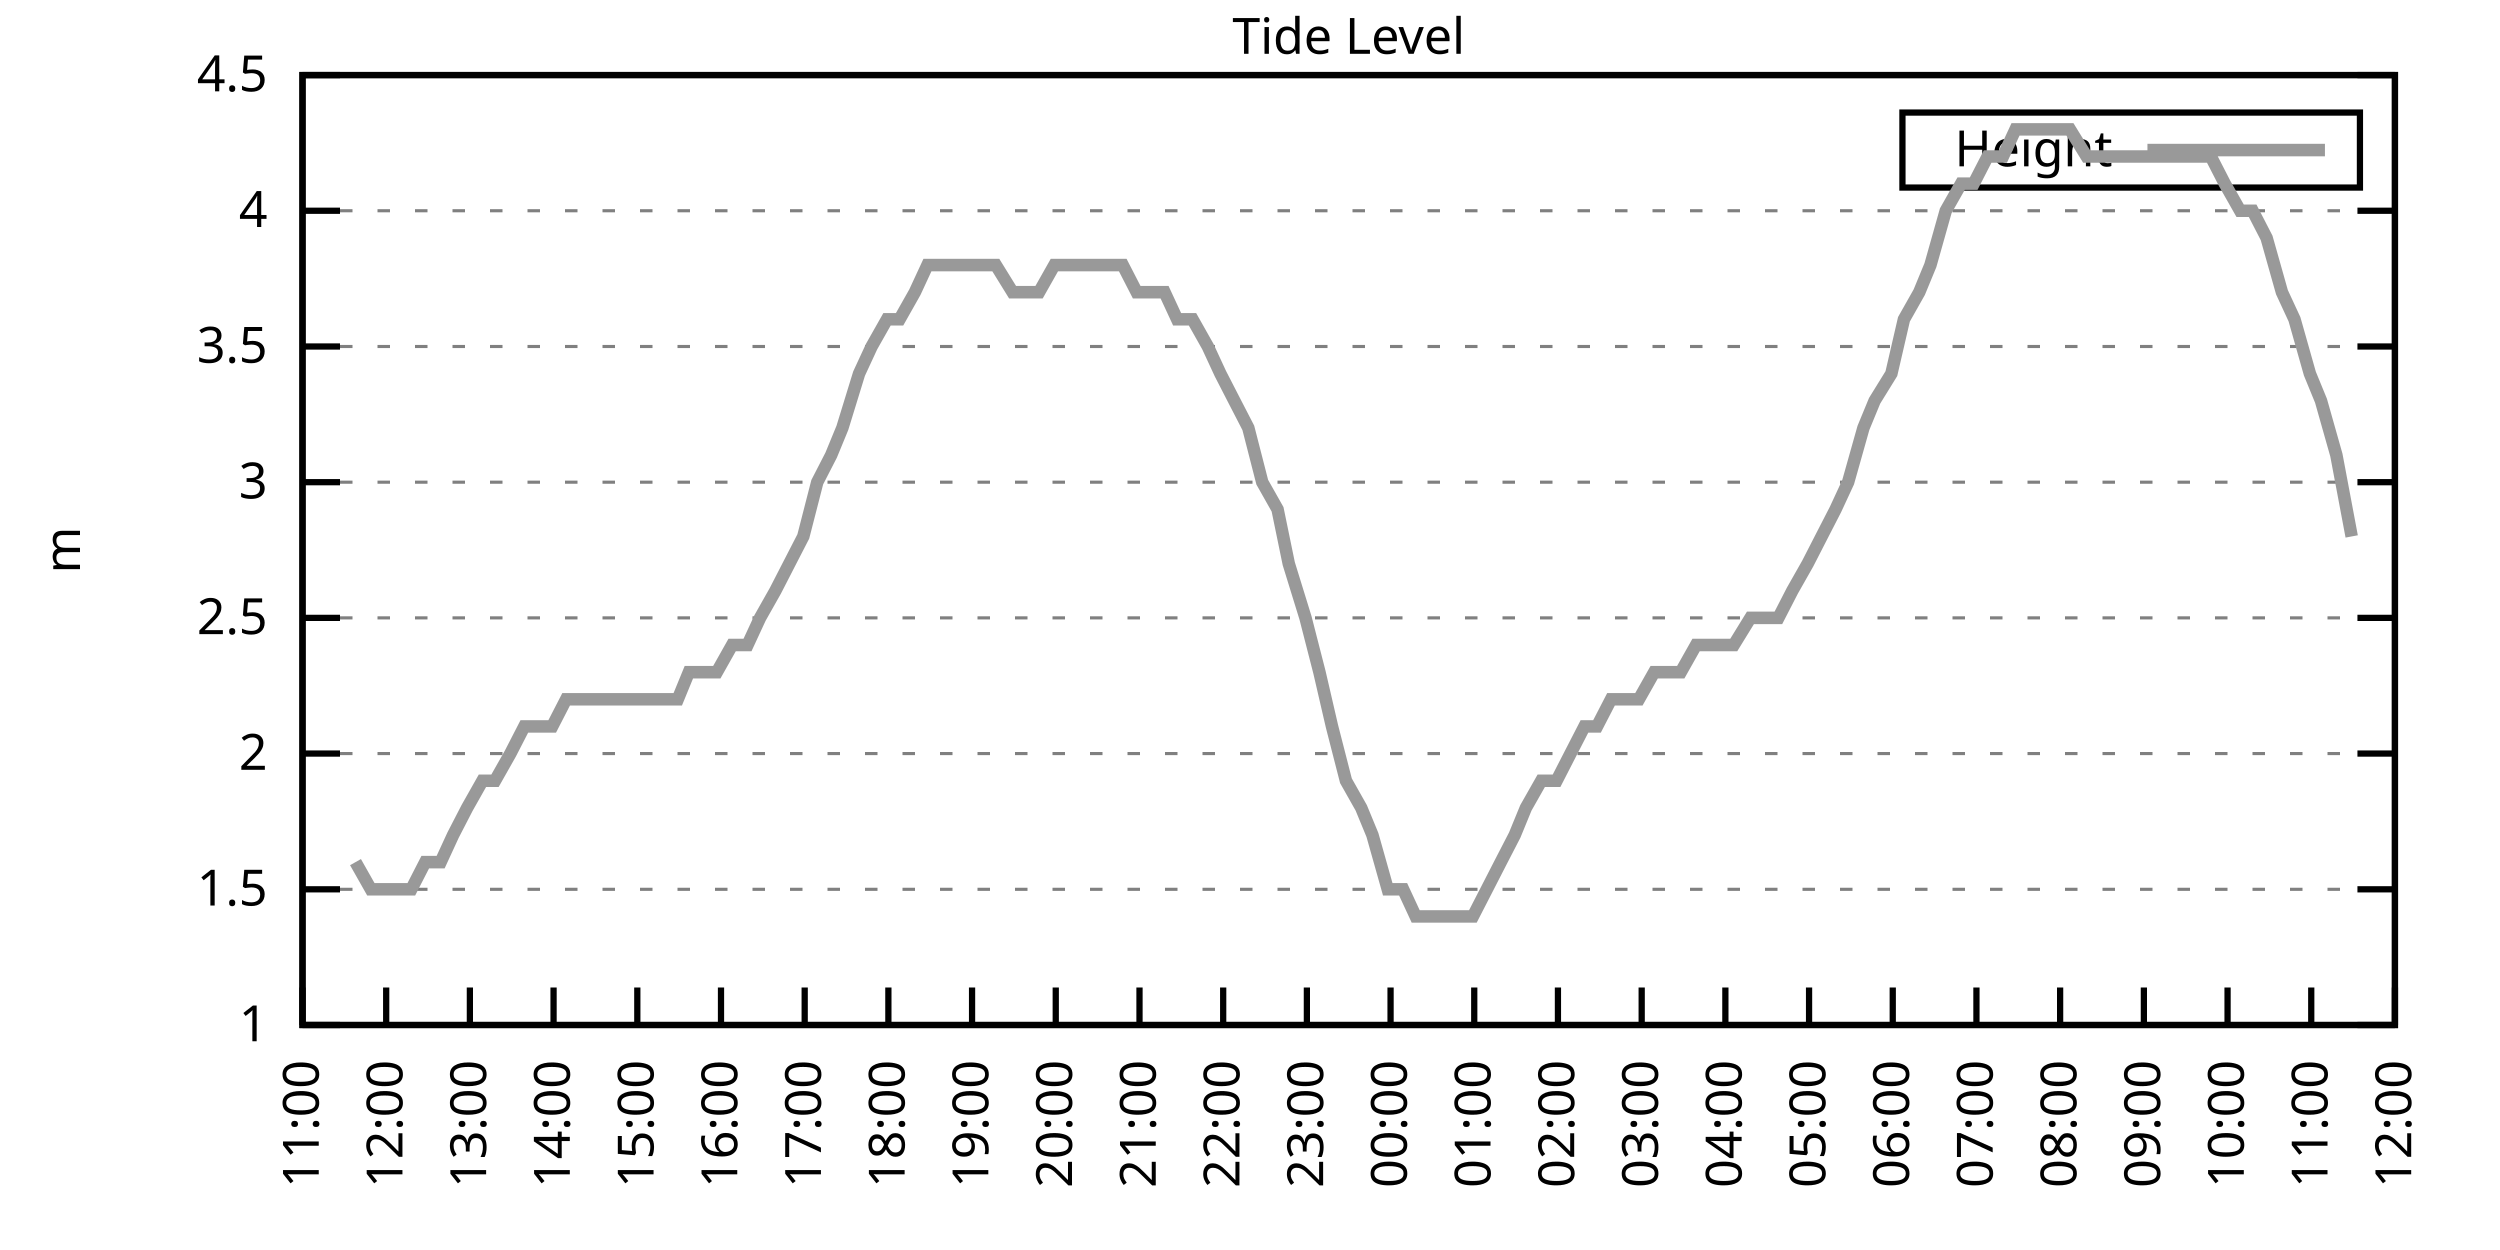
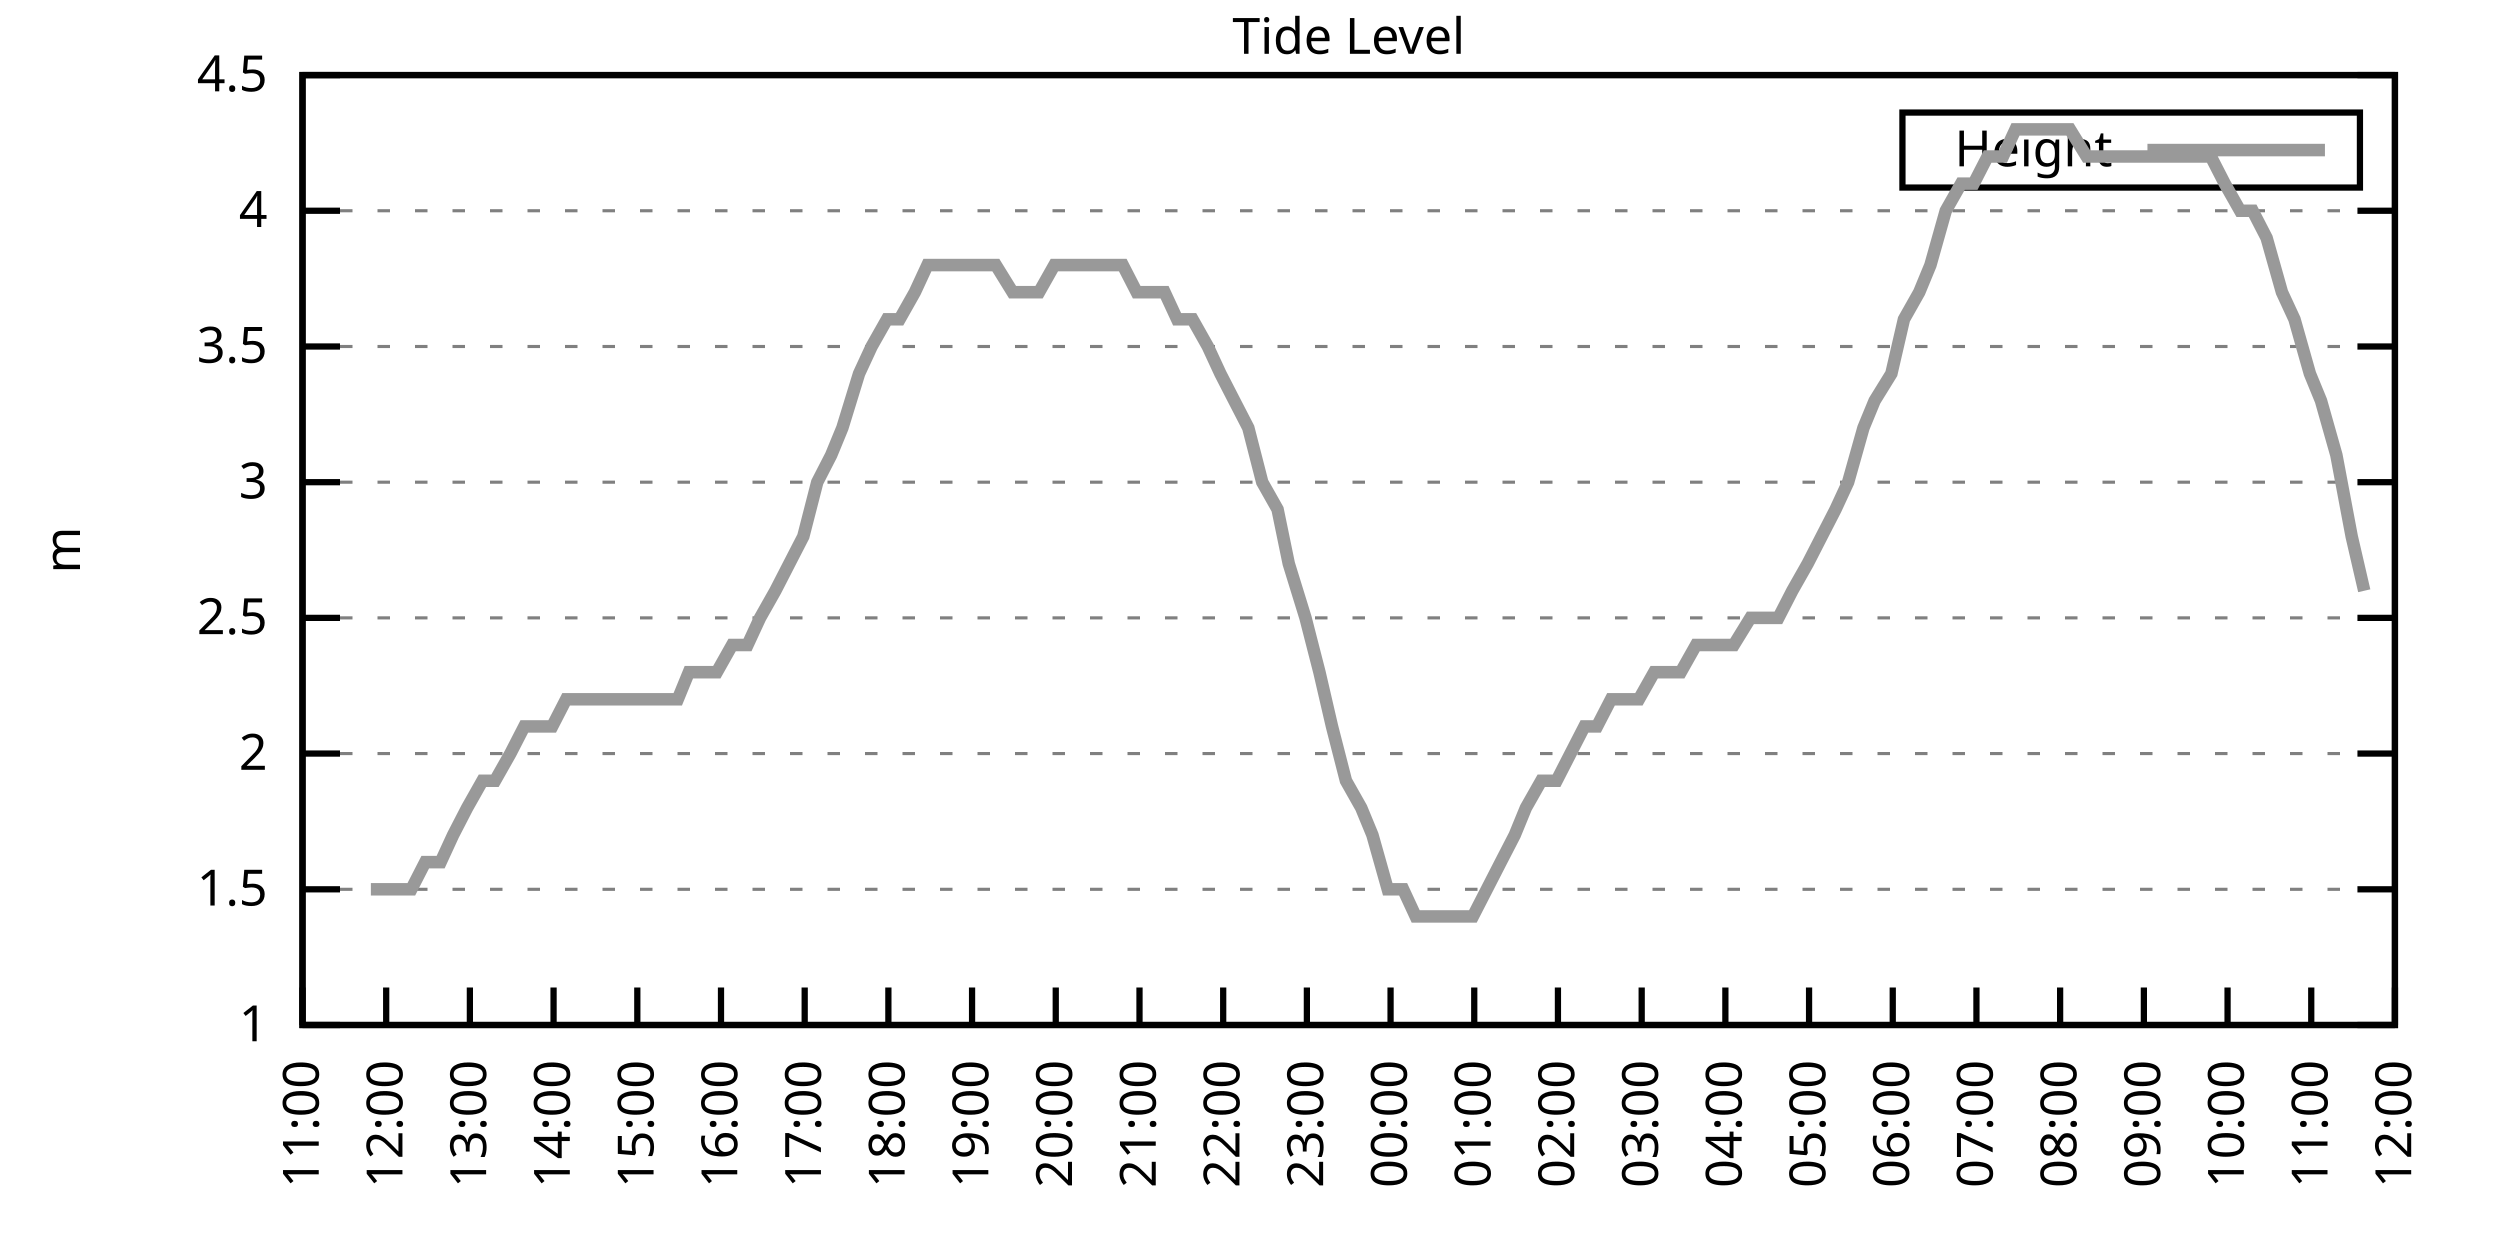
<svg xmlns="http://www.w3.org/2000/svg" xmlns:xlink="http://www.w3.org/1999/xlink" width="400" height="200" viewBox="0 0 400 200">
  <g id="gnuplot_canvas">
    <rect x="0" y="0" width="400" height="200" fill="none" />
    <defs>
      <circle id="gpDot" r="0.5" stroke-width="0.5" stroke="currentColor" />
      <path id="gpPt0" stroke-width="0.333" stroke="currentColor" d="M-1,0 h2 M0,-1 v2" />
      <path id="gpPt1" stroke-width="0.333" stroke="currentColor" d="M-1,-1 L1,1 M1,-1 L-1,1" />
      <path id="gpPt2" stroke-width="0.333" stroke="currentColor" d="M-1,0 L1,0 M0,-1 L0,1 M-1,-1 L1,1 M-1,1 L1,-1" />
      <rect id="gpPt3" stroke-width="0.333" stroke="currentColor" x="-1" y="-1" width="2" height="2" />
      <rect id="gpPt4" stroke-width="0.333" stroke="currentColor" fill="currentColor" x="-1" y="-1" width="2" height="2" />
      <circle id="gpPt5" stroke-width="0.333" stroke="currentColor" cx="0" cy="0" r="1" />
      <use xlink:href="#gpPt5" id="gpPt6" fill="currentColor" stroke="none" />
      <path id="gpPt7" stroke-width="0.333" stroke="currentColor" d="M0,-1.33 L-1.33,0.67 L1.33,0.67 z" />
      <use xlink:href="#gpPt7" id="gpPt8" fill="currentColor" stroke="none" />
      <use xlink:href="#gpPt7" id="gpPt9" stroke="currentColor" transform="rotate(180)" />
      <use xlink:href="#gpPt9" id="gpPt10" fill="currentColor" stroke="none" />
      <use xlink:href="#gpPt3" id="gpPt11" stroke="currentColor" transform="rotate(45)" />
      <use xlink:href="#gpPt11" id="gpPt12" fill="currentColor" stroke="none" />
      <path id="gpPt13" stroke-width="0.333" stroke="currentColor" d="M0,1.330 L1.265,0.411 L0.782,-1.067 L-0.782,-1.076 L-1.265,0.411 z" />
      <use xlink:href="#gpPt13" id="gpPt14" fill="currentColor" stroke="none" />
      <filter id="textbox" filterUnits="objectBoundingBox" x="0" y="0" height="1" width="1">
        <feFlood flood-color="white" flood-opacity="1" result="bgnd" />
        <feComposite in="SourceGraphic" in2="bgnd" operator="atop" />
      </filter>
      <filter id="greybox" filterUnits="objectBoundingBox" x="0" y="0" height="1" width="1">
        <feFlood flood-color="lightgrey" flood-opacity="1" result="grey" />
        <feComposite in="SourceGraphic" in2="grey" operator="atop" />
      </filter>
    </defs>
    <g fill="none" color="white" stroke="currentColor" stroke-width="1.00" stroke-linecap="butt" stroke-linejoin="miter">
</g>
    <g fill="none" color="black" stroke="currentColor" stroke-width="1.00" stroke-linecap="butt" stroke-linejoin="miter">
      <g stroke="none" shape-rendering="crispEdges">
        <polygon fill="rgb(255, 255, 255)" points="48.40,164.00 383.18,164.00 383.18,12.02 48.40,12.02 " />
      </g>
    </g>
    <g fill="none" color="black" stroke="currentColor" stroke-width="1.00" stroke-linecap="butt" stroke-linejoin="miter">
</g>
    <g fill="none" color="black" stroke="black" stroke-width="0.50" stroke-linecap="butt" stroke-linejoin="miter">
</g>
    <g fill="none" color="gray" stroke="currentColor" stroke-width="0.50" stroke-linecap="butt" stroke-linejoin="miter">
      <path stroke="gray" stroke-dasharray="2,4" class="gridline" d="M48.40,164.00 L383.19,164.00  " />
    </g>
    <g fill="none" color="gray" stroke="gray" stroke-width="1.00" stroke-linecap="butt" stroke-linejoin="miter">
</g>
    <g fill="none" color="black" stroke="currentColor" stroke-width="1.00" stroke-linecap="butt" stroke-linejoin="miter">
      <path stroke="black" d="M48.40,164.00 L54.40,164.00 M383.19,164.00 L377.19,164.00  " />
      <g transform="translate(42.80,166.60)" stroke="none" fill="black" font-family="Sans" font-size="8.00" text-anchor="end">
        <text>
          <tspan font-family="Sans"> 1</tspan>
        </text>
      </g>
    </g>
    <g fill="none" color="black" stroke="currentColor" stroke-width="1.00" stroke-linecap="butt" stroke-linejoin="miter">
</g>
    <g fill="none" color="black" stroke="black" stroke-width="0.50" stroke-linecap="butt" stroke-linejoin="miter">
</g>
    <g fill="none" color="gray" stroke="currentColor" stroke-width="0.50" stroke-linecap="butt" stroke-linejoin="miter">
      <path stroke="gray" stroke-dasharray="2,4" class="gridline" d="M48.40,142.29 L383.19,142.29  " />
    </g>
    <g fill="none" color="gray" stroke="gray" stroke-width="1.00" stroke-linecap="butt" stroke-linejoin="miter">
</g>
    <g fill="none" color="black" stroke="currentColor" stroke-width="1.00" stroke-linecap="butt" stroke-linejoin="miter">
      <path stroke="black" d="M48.40,142.29 L54.40,142.29 M383.19,142.29 L377.19,142.29  " />
      <g transform="translate(42.80,144.89)" stroke="none" fill="black" font-family="Sans" font-size="8.00" text-anchor="end">
        <text>
          <tspan font-family="Sans"> 1.5</tspan>
        </text>
      </g>
    </g>
    <g fill="none" color="black" stroke="currentColor" stroke-width="1.00" stroke-linecap="butt" stroke-linejoin="miter">
</g>
    <g fill="none" color="black" stroke="black" stroke-width="0.50" stroke-linecap="butt" stroke-linejoin="miter">
</g>
    <g fill="none" color="gray" stroke="currentColor" stroke-width="0.50" stroke-linecap="butt" stroke-linejoin="miter">
      <path stroke="gray" stroke-dasharray="2,4" class="gridline" d="M48.40,120.57 L383.19,120.57  " />
    </g>
    <g fill="none" color="gray" stroke="gray" stroke-width="1.00" stroke-linecap="butt" stroke-linejoin="miter">
</g>
    <g fill="none" color="black" stroke="currentColor" stroke-width="1.00" stroke-linecap="butt" stroke-linejoin="miter">
      <path stroke="black" d="M48.40,120.57 L54.40,120.57 M383.19,120.57 L377.19,120.57  " />
      <g transform="translate(42.80,123.17)" stroke="none" fill="black" font-family="Sans" font-size="8.00" text-anchor="end">
        <text>
          <tspan font-family="Sans"> 2</tspan>
        </text>
      </g>
    </g>
    <g fill="none" color="black" stroke="currentColor" stroke-width="1.00" stroke-linecap="butt" stroke-linejoin="miter">
</g>
    <g fill="none" color="black" stroke="black" stroke-width="0.50" stroke-linecap="butt" stroke-linejoin="miter">
</g>
    <g fill="none" color="gray" stroke="currentColor" stroke-width="0.50" stroke-linecap="butt" stroke-linejoin="miter">
      <path stroke="gray" stroke-dasharray="2,4" class="gridline" d="M48.40,98.86 L383.19,98.86  " />
    </g>
    <g fill="none" color="gray" stroke="gray" stroke-width="1.00" stroke-linecap="butt" stroke-linejoin="miter">
</g>
    <g fill="none" color="black" stroke="currentColor" stroke-width="1.00" stroke-linecap="butt" stroke-linejoin="miter">
      <path stroke="black" d="M48.40,98.86 L54.40,98.86 M383.19,98.86 L377.19,98.86  " />
      <g transform="translate(42.80,101.46)" stroke="none" fill="black" font-family="Sans" font-size="8.00" text-anchor="end">
        <text>
          <tspan font-family="Sans"> 2.5</tspan>
        </text>
      </g>
    </g>
    <g fill="none" color="black" stroke="currentColor" stroke-width="1.00" stroke-linecap="butt" stroke-linejoin="miter">
</g>
    <g fill="none" color="black" stroke="black" stroke-width="0.50" stroke-linecap="butt" stroke-linejoin="miter">
</g>
    <g fill="none" color="gray" stroke="currentColor" stroke-width="0.50" stroke-linecap="butt" stroke-linejoin="miter">
      <path stroke="gray" stroke-dasharray="2,4" class="gridline" d="M48.40,77.15 L383.19,77.15  " />
    </g>
    <g fill="none" color="gray" stroke="gray" stroke-width="1.00" stroke-linecap="butt" stroke-linejoin="miter">
</g>
    <g fill="none" color="black" stroke="currentColor" stroke-width="1.00" stroke-linecap="butt" stroke-linejoin="miter">
      <path stroke="black" d="M48.40,77.15 L54.40,77.15 M383.19,77.15 L377.19,77.15  " />
      <g transform="translate(42.80,79.75)" stroke="none" fill="black" font-family="Sans" font-size="8.00" text-anchor="end">
        <text>
          <tspan font-family="Sans"> 3</tspan>
        </text>
      </g>
    </g>
    <g fill="none" color="black" stroke="currentColor" stroke-width="1.00" stroke-linecap="butt" stroke-linejoin="miter">
</g>
    <g fill="none" color="black" stroke="black" stroke-width="0.50" stroke-linecap="butt" stroke-linejoin="miter">
</g>
    <g fill="none" color="gray" stroke="currentColor" stroke-width="0.50" stroke-linecap="butt" stroke-linejoin="miter">
      <path stroke="gray" stroke-dasharray="2,4" class="gridline" d="M48.40,55.44 L383.19,55.44  " />
    </g>
    <g fill="none" color="gray" stroke="gray" stroke-width="1.00" stroke-linecap="butt" stroke-linejoin="miter">
</g>
    <g fill="none" color="black" stroke="currentColor" stroke-width="1.00" stroke-linecap="butt" stroke-linejoin="miter">
      <path stroke="black" d="M48.40,55.44 L54.40,55.44 M383.19,55.44 L377.19,55.44  " />
      <g transform="translate(42.80,58.04)" stroke="none" fill="black" font-family="Sans" font-size="8.00" text-anchor="end">
        <text>
          <tspan font-family="Sans"> 3.5</tspan>
        </text>
      </g>
    </g>
    <g fill="none" color="black" stroke="currentColor" stroke-width="1.00" stroke-linecap="butt" stroke-linejoin="miter">
</g>
    <g fill="none" color="black" stroke="black" stroke-width="0.50" stroke-linecap="butt" stroke-linejoin="miter">
</g>
    <g fill="none" color="gray" stroke="currentColor" stroke-width="0.50" stroke-linecap="butt" stroke-linejoin="miter">
      <path stroke="gray" stroke-dasharray="2,4" class="gridline" d="M48.40,33.72 L383.19,33.72  " />
    </g>
    <g fill="none" color="gray" stroke="gray" stroke-width="1.00" stroke-linecap="butt" stroke-linejoin="miter">
</g>
    <g fill="none" color="black" stroke="currentColor" stroke-width="1.00" stroke-linecap="butt" stroke-linejoin="miter">
      <path stroke="black" d="M48.40,33.72 L54.40,33.72 M383.19,33.72 L377.19,33.72  " />
      <g transform="translate(42.80,36.32)" stroke="none" fill="black" font-family="Sans" font-size="8.00" text-anchor="end">
        <text>
          <tspan font-family="Sans"> 4</tspan>
        </text>
      </g>
    </g>
    <g fill="none" color="black" stroke="currentColor" stroke-width="1.00" stroke-linecap="butt" stroke-linejoin="miter">
</g>
    <g fill="none" color="black" stroke="black" stroke-width="0.50" stroke-linecap="butt" stroke-linejoin="miter">
</g>
    <g fill="none" color="gray" stroke="currentColor" stroke-width="0.50" stroke-linecap="butt" stroke-linejoin="miter">
      <path stroke="gray" stroke-dasharray="2,4" class="gridline" d="M48.40,12.01 L383.19,12.01  " />
    </g>
    <g fill="none" color="gray" stroke="gray" stroke-width="1.00" stroke-linecap="butt" stroke-linejoin="miter">
</g>
    <g fill="none" color="black" stroke="currentColor" stroke-width="1.00" stroke-linecap="butt" stroke-linejoin="miter">
      <path stroke="black" d="M48.40,12.01 L54.40,12.01 M383.19,12.01 L377.19,12.01  " />
      <g transform="translate(42.80,14.61)" stroke="none" fill="black" font-family="Sans" font-size="8.00" text-anchor="end">
        <text>
          <tspan font-family="Sans"> 4.5</tspan>
        </text>
      </g>
    </g>
    <g fill="none" color="black" stroke="currentColor" stroke-width="1.00" stroke-linecap="butt" stroke-linejoin="miter">
      <path stroke="black" d="M48.40,164.00 L48.40,158.00  " />
      <g transform="translate(51.00,169.60) rotate(270.00)" stroke="none" fill="black" font-family="Sans" font-size="8.00" text-anchor="end">
        <text>
          <tspan font-family="Sans">11:00</tspan>
        </text>
      </g>
    </g>
    <g fill="none" color="black" stroke="currentColor" stroke-width="1.00" stroke-linecap="butt" stroke-linejoin="miter">
      <path stroke="black" d="M61.79,164.00 L61.79,158.00  " />
      <g transform="translate(64.39,169.60) rotate(270.00)" stroke="none" fill="black" font-family="Sans" font-size="8.00" text-anchor="end">
        <text>
          <tspan font-family="Sans">12:00</tspan>
        </text>
      </g>
    </g>
    <g fill="none" color="black" stroke="currentColor" stroke-width="1.00" stroke-linecap="butt" stroke-linejoin="miter">
      <path stroke="black" d="M75.18,164.00 L75.18,158.00  " />
      <g transform="translate(77.78,169.60) rotate(270.00)" stroke="none" fill="black" font-family="Sans" font-size="8.00" text-anchor="end">
        <text>
          <tspan font-family="Sans">13:00</tspan>
        </text>
      </g>
    </g>
    <g fill="none" color="black" stroke="currentColor" stroke-width="1.00" stroke-linecap="butt" stroke-linejoin="miter">
      <path stroke="black" d="M88.57,164.00 L88.57,158.00  " />
      <g transform="translate(91.17,169.60) rotate(270.00)" stroke="none" fill="black" font-family="Sans" font-size="8.00" text-anchor="end">
        <text>
          <tspan font-family="Sans">14:00</tspan>
        </text>
      </g>
    </g>
    <g fill="none" color="black" stroke="currentColor" stroke-width="1.00" stroke-linecap="butt" stroke-linejoin="miter">
      <path stroke="black" d="M101.97,164.00 L101.97,158.00  " />
      <g transform="translate(104.57,169.60) rotate(270.00)" stroke="none" fill="black" font-family="Sans" font-size="8.00" text-anchor="end">
        <text>
          <tspan font-family="Sans">15:00</tspan>
        </text>
      </g>
    </g>
    <g fill="none" color="black" stroke="currentColor" stroke-width="1.00" stroke-linecap="butt" stroke-linejoin="miter">
      <path stroke="black" d="M115.36,164.00 L115.36,158.00  " />
      <g transform="translate(117.96,169.60) rotate(270.00)" stroke="none" fill="black" font-family="Sans" font-size="8.00" text-anchor="end">
        <text>
          <tspan font-family="Sans">16:00</tspan>
        </text>
      </g>
    </g>
    <g fill="none" color="black" stroke="currentColor" stroke-width="1.00" stroke-linecap="butt" stroke-linejoin="miter">
      <path stroke="black" d="M128.75,164.00 L128.75,158.00  " />
      <g transform="translate(131.35,169.60) rotate(270.00)" stroke="none" fill="black" font-family="Sans" font-size="8.00" text-anchor="end">
        <text>
          <tspan font-family="Sans">17:00</tspan>
        </text>
      </g>
    </g>
    <g fill="none" color="black" stroke="currentColor" stroke-width="1.00" stroke-linecap="butt" stroke-linejoin="miter">
      <path stroke="black" d="M142.14,164.00 L142.14,158.00  " />
      <g transform="translate(144.74,169.60) rotate(270.00)" stroke="none" fill="black" font-family="Sans" font-size="8.00" text-anchor="end">
        <text>
          <tspan font-family="Sans">18:00</tspan>
        </text>
      </g>
    </g>
    <g fill="none" color="black" stroke="currentColor" stroke-width="1.00" stroke-linecap="butt" stroke-linejoin="miter">
      <path stroke="black" d="M155.53,164.00 L155.53,158.00  " />
      <g transform="translate(158.13,169.60) rotate(270.00)" stroke="none" fill="black" font-family="Sans" font-size="8.00" text-anchor="end">
        <text>
          <tspan font-family="Sans">19:00</tspan>
        </text>
      </g>
    </g>
    <g fill="none" color="black" stroke="currentColor" stroke-width="1.00" stroke-linecap="butt" stroke-linejoin="miter">
      <path stroke="black" d="M168.92,164.00 L168.92,158.00  " />
      <g transform="translate(171.52,169.60) rotate(270.00)" stroke="none" fill="black" font-family="Sans" font-size="8.00" text-anchor="end">
        <text>
          <tspan font-family="Sans">20:00</tspan>
        </text>
      </g>
    </g>
    <g fill="none" color="black" stroke="currentColor" stroke-width="1.00" stroke-linecap="butt" stroke-linejoin="miter">
      <path stroke="black" d="M182.32,164.00 L182.32,158.00  " />
      <g transform="translate(184.92,169.60) rotate(270.00)" stroke="none" fill="black" font-family="Sans" font-size="8.00" text-anchor="end">
        <text>
          <tspan font-family="Sans">21:00</tspan>
        </text>
      </g>
    </g>
    <g fill="none" color="black" stroke="currentColor" stroke-width="1.00" stroke-linecap="butt" stroke-linejoin="miter">
      <path stroke="black" d="M195.71,164.00 L195.71,158.00  " />
      <g transform="translate(198.31,169.60) rotate(270.00)" stroke="none" fill="black" font-family="Sans" font-size="8.00" text-anchor="end">
        <text>
          <tspan font-family="Sans">22:00</tspan>
        </text>
      </g>
    </g>
    <g fill="none" color="black" stroke="currentColor" stroke-width="1.00" stroke-linecap="butt" stroke-linejoin="miter">
      <path stroke="black" d="M209.10,164.00 L209.10,158.00  " />
      <g transform="translate(211.70,169.60) rotate(270.00)" stroke="none" fill="black" font-family="Sans" font-size="8.00" text-anchor="end">
        <text>
          <tspan font-family="Sans">23:00</tspan>
        </text>
      </g>
    </g>
    <g fill="none" color="black" stroke="currentColor" stroke-width="1.00" stroke-linecap="butt" stroke-linejoin="miter">
      <path stroke="black" d="M222.49,164.00 L222.49,158.00  " />
      <g transform="translate(225.09,169.60) rotate(270.00)" stroke="none" fill="black" font-family="Sans" font-size="8.00" text-anchor="end">
        <text>
          <tspan font-family="Sans">00:00</tspan>
        </text>
      </g>
    </g>
    <g fill="none" color="black" stroke="currentColor" stroke-width="1.00" stroke-linecap="butt" stroke-linejoin="miter">
      <path stroke="black" d="M235.88,164.00 L235.88,158.00  " />
      <g transform="translate(238.48,169.60) rotate(270.00)" stroke="none" fill="black" font-family="Sans" font-size="8.00" text-anchor="end">
        <text>
          <tspan font-family="Sans">01:00</tspan>
        </text>
      </g>
    </g>
    <g fill="none" color="black" stroke="currentColor" stroke-width="1.00" stroke-linecap="butt" stroke-linejoin="miter">
      <path stroke="black" d="M249.27,164.00 L249.27,158.00  " />
      <g transform="translate(251.87,169.60) rotate(270.00)" stroke="none" fill="black" font-family="Sans" font-size="8.00" text-anchor="end">
        <text>
          <tspan font-family="Sans">02:00</tspan>
        </text>
      </g>
    </g>
    <g fill="none" color="black" stroke="currentColor" stroke-width="1.00" stroke-linecap="butt" stroke-linejoin="miter">
      <path stroke="black" d="M262.67,164.00 L262.67,158.00  " />
      <g transform="translate(265.27,169.60) rotate(270.00)" stroke="none" fill="black" font-family="Sans" font-size="8.00" text-anchor="end">
        <text>
          <tspan font-family="Sans">03:00</tspan>
        </text>
      </g>
    </g>
    <g fill="none" color="black" stroke="currentColor" stroke-width="1.00" stroke-linecap="butt" stroke-linejoin="miter">
      <path stroke="black" d="M276.06,164.00 L276.06,158.00  " />
      <g transform="translate(278.66,169.60) rotate(270.00)" stroke="none" fill="black" font-family="Sans" font-size="8.00" text-anchor="end">
        <text>
          <tspan font-family="Sans">04:00</tspan>
        </text>
      </g>
    </g>
    <g fill="none" color="black" stroke="currentColor" stroke-width="1.00" stroke-linecap="butt" stroke-linejoin="miter">
      <path stroke="black" d="M289.45,164.00 L289.45,158.00  " />
      <g transform="translate(292.05,169.60) rotate(270.00)" stroke="none" fill="black" font-family="Sans" font-size="8.00" text-anchor="end">
        <text>
          <tspan font-family="Sans">05:00</tspan>
        </text>
      </g>
    </g>
    <g fill="none" color="black" stroke="currentColor" stroke-width="1.00" stroke-linecap="butt" stroke-linejoin="miter">
      <path stroke="black" d="M302.84,164.00 L302.84,158.00  " />
      <g transform="translate(305.44,169.60) rotate(270.00)" stroke="none" fill="black" font-family="Sans" font-size="8.00" text-anchor="end">
        <text>
          <tspan font-family="Sans">06:00</tspan>
        </text>
      </g>
    </g>
    <g fill="none" color="black" stroke="currentColor" stroke-width="1.00" stroke-linecap="butt" stroke-linejoin="miter">
      <path stroke="black" d="M316.23,164.00 L316.23,158.00  " />
      <g transform="translate(318.83,169.60) rotate(270.00)" stroke="none" fill="black" font-family="Sans" font-size="8.00" text-anchor="end">
        <text>
          <tspan font-family="Sans">07:00</tspan>
        </text>
      </g>
    </g>
    <g fill="none" color="black" stroke="currentColor" stroke-width="1.00" stroke-linecap="butt" stroke-linejoin="miter">
      <path stroke="black" d="M329.62,164.00 L329.62,158.00  " />
      <g transform="translate(332.22,169.60) rotate(270.00)" stroke="none" fill="black" font-family="Sans" font-size="8.00" text-anchor="end">
        <text>
          <tspan font-family="Sans">08:00</tspan>
        </text>
      </g>
    </g>
    <g fill="none" color="black" stroke="currentColor" stroke-width="1.00" stroke-linecap="butt" stroke-linejoin="miter">
      <path stroke="black" d="M343.02,164.00 L343.02,158.00  " />
      <g transform="translate(345.62,169.60) rotate(270.00)" stroke="none" fill="black" font-family="Sans" font-size="8.00" text-anchor="end">
        <text>
          <tspan font-family="Sans">09:00</tspan>
        </text>
      </g>
    </g>
    <g fill="none" color="black" stroke="currentColor" stroke-width="1.00" stroke-linecap="butt" stroke-linejoin="miter">
      <path stroke="black" d="M356.41,164.00 L356.41,158.00  " />
      <g transform="translate(359.01,169.60) rotate(270.00)" stroke="none" fill="black" font-family="Sans" font-size="8.00" text-anchor="end">
        <text>
          <tspan font-family="Sans">10:00</tspan>
        </text>
      </g>
    </g>
    <g fill="none" color="black" stroke="currentColor" stroke-width="1.00" stroke-linecap="butt" stroke-linejoin="miter">
      <path stroke="black" d="M369.80,164.00 L369.80,158.00  " />
      <g transform="translate(372.40,169.60) rotate(270.00)" stroke="none" fill="black" font-family="Sans" font-size="8.00" text-anchor="end">
        <text>
          <tspan font-family="Sans">11:00</tspan>
        </text>
      </g>
    </g>
    <g fill="none" color="black" stroke="currentColor" stroke-width="1.00" stroke-linecap="butt" stroke-linejoin="miter">
      <path stroke="black" d="M383.19,164.00 L383.19,158.00  " />
      <g transform="translate(385.79,169.60) rotate(270.00)" stroke="none" fill="black" font-family="Sans" font-size="8.00" text-anchor="end">
        <text>
          <tspan font-family="Sans">12:00</tspan>
        </text>
      </g>
    </g>
    <g fill="none" color="black" stroke="currentColor" stroke-width="1.00" stroke-linecap="butt" stroke-linejoin="miter">
</g>
    <g fill="none" color="black" stroke="currentColor" stroke-width="1.00" stroke-linecap="butt" stroke-linejoin="miter">
      <path stroke="black" d="M48.40,12.01 L48.40,164.00 L383.19,164.00 L383.19,12.01 L48.40,12.01 Z  " />
    </g>
    <g fill="none" color="black" stroke="currentColor" stroke-width="1.00" stroke-linecap="butt" stroke-linejoin="miter">
</g>
    <g fill="none" color="black" stroke="currentColor" stroke-width="1.00" stroke-linecap="butt" stroke-linejoin="miter">
      <path stroke="black" d="M304.39,30.01 L304.39,18.01 L377.59,18.01 L377.59,30.01 L304.39,30.01 Z  " />
    </g>
    <g id="Tide_level_plot_1">
      <g fill="none" color="white" stroke="black" stroke-width="2.00" stroke-linecap="butt" stroke-linejoin="miter">
</g>
      <g fill="none" color="black" stroke="currentColor" stroke-width="2.00" stroke-linecap="butt" stroke-linejoin="miter">
        <g transform="translate(337.99,26.61)" stroke="none" fill="black" font-family="Sans" font-size="8.00" text-anchor="end">
          <text>
            <tspan font-family="Sans">Height</tspan>
          </text>
        </g>
      </g>
      <g fill="none" color="black" stroke="currentColor" stroke-width="2.00" stroke-linecap="butt" stroke-linejoin="miter">
-         <path stroke="rgb(153, 153, 153)" d="M343.59,24.01 L371.99,24.01 M56.88,137.94 L59.34,142.29 L61.57,142.29 L63.80,142.29 L65.81,142.29 L68.04,137.94   L70.50,137.94 L72.50,133.60 L74.74,129.26 L77.19,124.92 L79.20,124.92 L81.66,120.57 L83.89,116.23 L85.67,116.23   L88.35,116.23 L90.58,111.89 L92.82,111.89 L94.82,111.89 L97.28,111.89 L99.29,111.89 L101.52,111.89 L103.98,111.89   L105.98,111.89 L108.44,111.89 L110.22,107.55 L112.90,107.55 L114.69,107.55 L117.14,103.20 L119.60,103.20 L121.61,98.86   L124.06,94.52 L126.29,90.18 L128.53,85.83 L130.76,77.15 L132.99,72.81 L134.78,68.46 L137.45,59.78 L139.46,55.44   L141.92,51.09 L143.93,51.09 L146.38,46.75 L148.39,42.41 L150.62,42.41 L152.85,42.41 L155.31,42.41 L157.54,42.41   L159.33,42.41 L162.01,46.75 L164.24,46.75 L166.25,46.75 L168.70,42.41 L170.49,42.41 L173.17,42.41 L175.17,42.41   L177.63,42.41 L179.64,42.41 L181.87,46.75 L184.10,46.75 L186.33,46.75 L188.34,51.09 L190.80,51.09 L193.25,55.44   L195.26,59.78 L197.49,64.12 L199.73,68.46 L201.96,77.15 L204.41,81.49 L206.20,90.18 L208.88,98.86 L211.11,107.55   L213.12,116.23 L215.35,124.92 L217.80,129.26 L219.59,133.60 L222.04,142.29 L224.50,142.29 L226.51,146.63 L228.52,146.63   L231.20,146.63 L233.43,146.63 L235.66,146.63 L237.89,142.29 L240.12,137.94 L242.36,133.60 L244.14,129.26 L246.60,124.92   L249.05,124.92 L251.28,120.57 L253.51,116.23 L255.52,116.23 L257.76,111.89 L259.99,111.89 L262.22,111.89 L264.67,107.55   L266.68,107.55 L268.92,107.55 L271.37,103.20 L273.38,103.20 L275.61,103.20 L277.40,103.20 L280.07,98.86 L282.53,98.86   L284.54,98.86 L286.77,94.52 L289.23,90.18 L291.46,85.83 L293.69,81.49 L295.70,77.15 L298.15,68.46 L299.94,64.12   L302.62,59.78 L304.63,51.09 L307.08,46.75 L308.87,42.41 L311.32,33.72 L313.78,29.38 L315.79,29.38 L318.02,25.04   L320.47,25.04 L322.48,20.70 L324.94,20.70 L327.17,20.70 L329.18,20.70 L331.19,20.70 L333.86,25.04 L335.87,25.04   L338.10,25.04 L340.34,25.04 L342.79,25.04 L345.02,25.04 L347.03,25.04 L349.49,25.04 L351.50,25.04 L353.73,25.04   L355.96,29.38 L358.42,33.72 L360.42,33.72 L362.66,38.07 L365.11,46.75 L367.12,51.09 L369.58,59.78 L371.36,64.12   L373.82,72.81 L376.27,85.83  " />
+         <path stroke="rgb(153, 153, 153)" d="M343.59,24.01 L371.99,24.01 M59.34,142.29 L61.57,142.29 L63.80,142.29 L65.81,142.29 L68.04,137.94 L70.50,137.94   L72.50,133.60 L74.74,129.26 L77.19,124.92 L79.20,124.92 L81.66,120.57 L83.89,116.23 L85.67,116.23 L88.35,116.23   L90.58,111.89 L92.82,111.89 L94.82,111.89 L97.28,111.89 L99.29,111.89 L101.52,111.89 L103.98,111.89 L105.98,111.89   L108.44,111.89 L110.22,107.55 L112.90,107.55 L114.69,107.55 L117.14,103.20 L119.60,103.20 L121.61,98.86 L124.06,94.52   L126.29,90.18 L128.53,85.83 L130.76,77.15 L132.99,72.81 L134.78,68.46 L137.45,59.78 L139.46,55.44 L141.92,51.09   L143.93,51.09 L146.38,46.75 L148.39,42.41 L150.62,42.41 L152.85,42.41 L155.31,42.41 L157.54,42.41 L159.33,42.41   L162.01,46.75 L164.24,46.75 L166.25,46.75 L168.70,42.41 L170.49,42.41 L173.17,42.41 L175.17,42.41 L177.63,42.41   L179.64,42.41 L181.87,46.75 L184.10,46.75 L186.33,46.75 L188.34,51.09 L190.80,51.09 L193.25,55.44 L195.26,59.78   L197.49,64.12 L199.73,68.46 L201.96,77.15 L204.41,81.49 L206.20,90.18 L208.88,98.86 L211.11,107.55 L213.12,116.23   L215.35,124.92 L217.80,129.26 L219.59,133.60 L222.04,142.29 L224.50,142.29 L226.51,146.63 L228.52,146.63 L231.20,146.63   L233.43,146.63 L235.66,146.63 L237.89,142.29 L240.12,137.94 L242.36,133.60 L244.14,129.26 L246.60,124.92 L249.05,124.92   L251.28,120.57 L253.51,116.23 L255.52,116.23 L257.76,111.89 L259.99,111.89 L262.22,111.89 L264.67,107.55 L266.68,107.55   L268.92,107.55 L271.37,103.20 L273.38,103.20 L275.61,103.20 L277.40,103.20 L280.07,98.86 L282.53,98.86 L284.54,98.86   L286.77,94.52 L289.23,90.18 L291.46,85.83 L293.69,81.49 L295.70,77.15 L298.15,68.46 L299.94,64.12 L302.62,59.78   L304.63,51.09 L307.08,46.75 L308.87,42.41 L311.32,33.72 L313.78,29.38 L315.79,29.38 L318.02,25.04 L320.47,25.04   L322.48,20.70 L324.94,20.70 L327.17,20.70 L329.18,20.70 L331.19,20.70 L333.86,25.04 L335.87,25.04 L338.10,25.04   L340.34,25.04 L342.79,25.04 L345.02,25.04 L347.03,25.04 L349.49,25.04 L351.50,25.04 L353.73,25.04 L355.96,29.38   L358.42,33.72 L360.42,33.72 L362.66,38.07 L365.11,46.75 L367.12,51.09 L369.58,59.78 L371.36,64.12 L373.82,72.81   L376.27,85.83 L378.28,94.52  " />
      </g>
    </g>
    <g fill="none" color="black" stroke="currentColor" stroke-width="2.00" stroke-linecap="butt" stroke-linejoin="miter">
</g>
    <g fill="none" color="black" stroke="black" stroke-width="1.00" stroke-linecap="butt" stroke-linejoin="miter">
</g>
    <g fill="none" color="black" stroke="currentColor" stroke-width="1.00" stroke-linecap="butt" stroke-linejoin="miter">
      <path stroke="black" d="M48.40,12.01 L48.40,164.00 L383.19,164.00 L383.19,12.01 L48.40,12.01 Z  " />
      <g transform="translate(12.80,88.01) rotate(270.00)" stroke="none" fill="black" font-family="Sans" font-size="8.00" text-anchor="middle">
        <text>
          <tspan font-family="Sans">m</tspan>
        </text>
      </g>
    </g>
    <g fill="none" color="black" stroke="currentColor" stroke-width="1.00" stroke-linecap="butt" stroke-linejoin="miter">
</g>
    <g fill="none" color="black" stroke="currentColor" stroke-width="1.00" stroke-linecap="butt" stroke-linejoin="miter">
      <g transform="translate(215.79,8.61)" stroke="none" fill="black" font-family="Sans" font-size="8.00" text-anchor="middle">
        <text>
          <tspan font-family="Sans">Tide Level</tspan>
        </text>
      </g>
    </g>
    <g fill="none" color="black" stroke="currentColor" stroke-width="1.00" stroke-linecap="butt" stroke-linejoin="miter">
</g>
  </g>
</svg>
